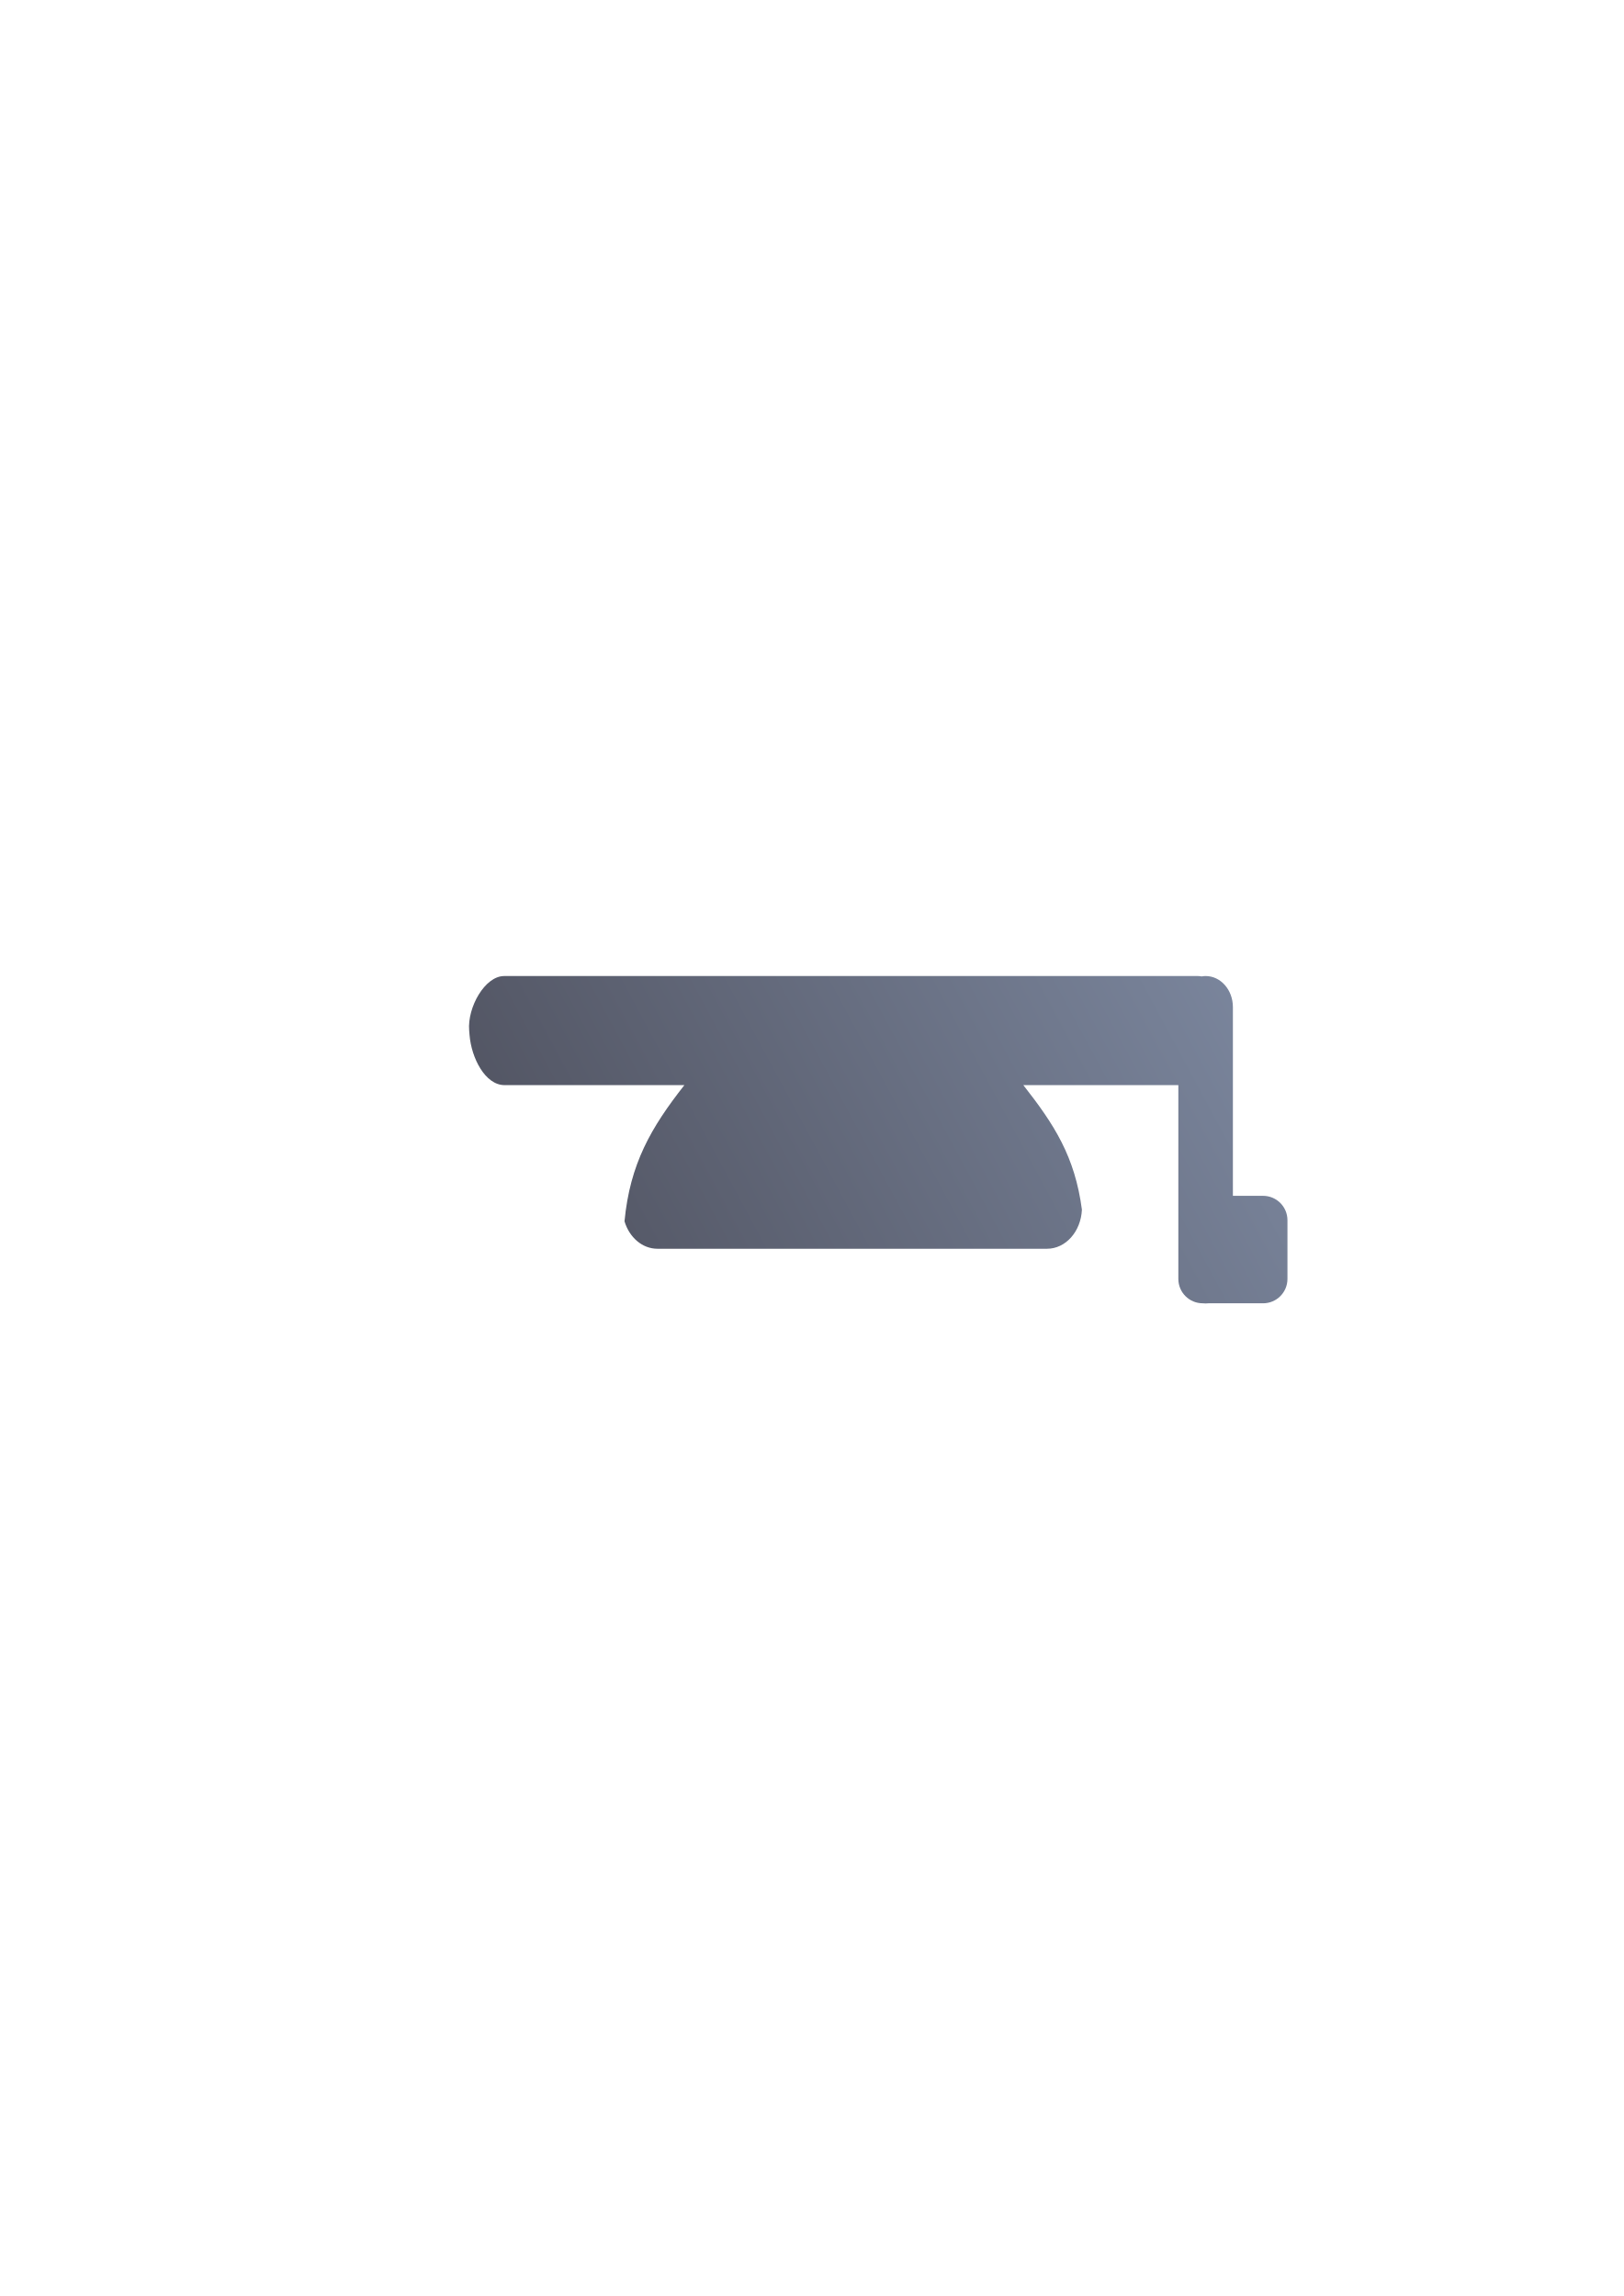
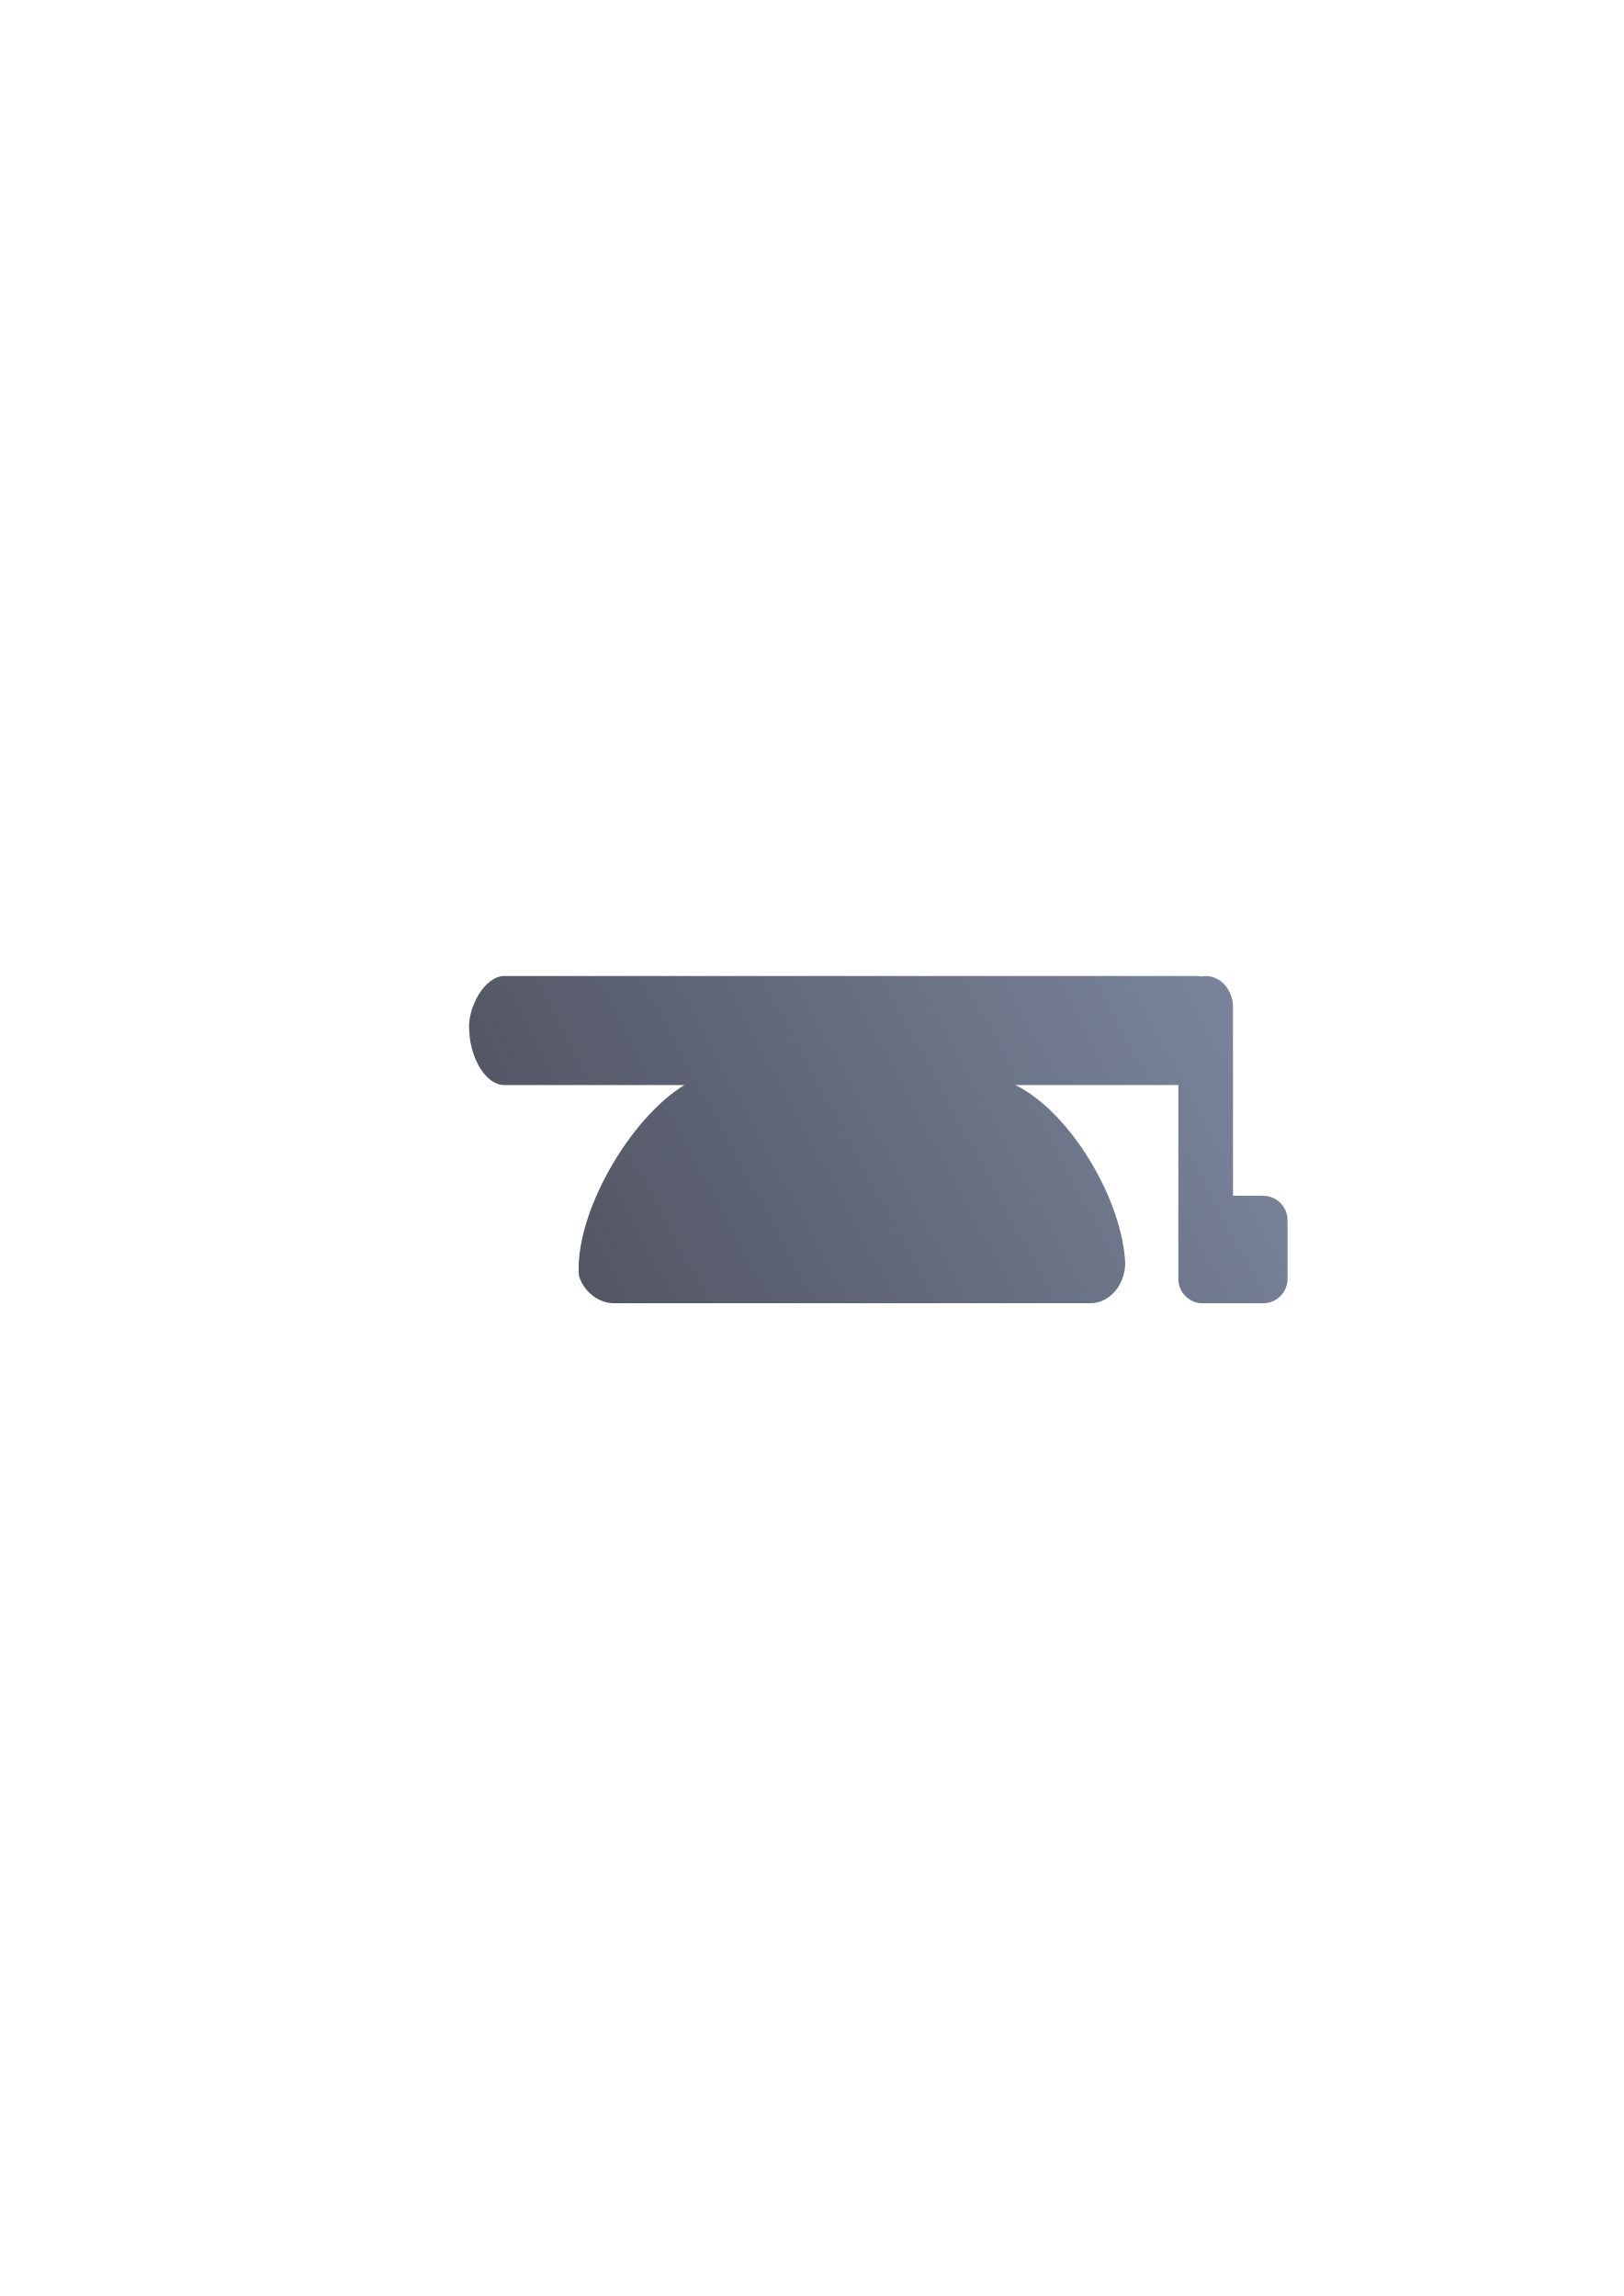
<svg xmlns="http://www.w3.org/2000/svg" xmlns:xlink="http://www.w3.org/1999/xlink" width="210mm" height="297mm" viewBox="0 0 744.094 1052.362" id="svg2" version="1.1">
  <defs id="defs4">
    <linearGradient id="linearGradient2224">
      <stop id="stop2226" offset="0" style="stop-color:#7c7c7c;stop-opacity:1;" />
      <stop id="stop2228" offset="1" style="stop-color:#b8b8b8;stop-opacity:1;" />
    </linearGradient>
    <linearGradient id="linearGradient15218">
      <stop id="stop15220" offset="0" style="stop-color:#eeeeef;stop-opacity:1;" />
      <stop id="stop2736" offset="0.599" style="stop-color:#d3d7cf;stop-opacity:1;" />
      <stop id="stop2738" offset="0.828" style="stop-color:#ffffff;stop-opacity:1;" />
      <stop id="stop15222" offset="1" style="stop-color:#d3d7cf;stop-opacity:1;" />
    </linearGradient>
    <pattern y="0" x="0" height="6" width="6" patternUnits="userSpaceOnUse" id="EMFhbasepattern" />
    <pattern y="0" x="0" height="6" width="6" patternUnits="userSpaceOnUse" id="EMFhbasepattern-5" />
-     <linearGradient gradientTransform="translate(181,401.3622)" xlink:href="#linearGradient4196" id="linearGradient4202" x1="50" y1="300" x2="375" y2="125" gradientUnits="userSpaceOnUse" />
+     <linearGradient gradientTransform="matrix(0.04,0,0,0.04,456,521.3622)" xlink:href="#linearGradient4196" id="linearGradient4202" x1="50" y1="300" x2="375" y2="125" gradientUnits="userSpaceOnUse" />
    <linearGradient id="linearGradient4196">
      <stop style="stop-color:#4e505d;stop-opacity:1;" offset="0" id="stop4198" />
      <stop style="stop-color:#7a859c;stop-opacity:1" offset="1" id="stop4200" />
    </linearGradient>
  </defs>
  <g id="layer1">
-     <g id="g4169" transform="translate(8.999995,-78.99998)">
-       <rect y="401.362" x="181" height="400" width="400" id="rect4178" style="color:#000000;clip-rule:nonzero;display:inline;overflow:visible;visibility:visible;opacity:1;isolation:auto;mix-blend-mode:normal;color-interpolation:sRGB;color-interpolation-filters:linearRGB;solid-color:#000000;solid-opacity:1;fill:none;fill-opacity:1;fill-rule:evenodd;stroke:none;stroke-width:36;stroke-linecap:butt;stroke-linejoin:round;stroke-miterlimit:4;stroke-dasharray:none;stroke-dashoffset:0;stroke-opacity:1;color-rendering:auto;image-rendering:auto;shape-rendering:auto;text-rendering:auto;enable-background:accumulate" />
-       <path id="rect4228" d="m 222.049,526.362 c -8.89,0 -16.899,14.409 -16.049,24.885 l 0.178,2.178 c 0.85,10.476 7.156,22.938 16.047,22.938 l 82.404,0 c -15.291,19.46 -24.938,36.107 -27.438,62.42 2.212,7.342 8.113,12.58 15.102,12.58 l 178.512,0 c 8.588,0 15.538,-7.903 16.002,-17.914 l 0,-0.004 c -3.21,-24.337 -12.635,-38.963 -26.842,-57.082 l 71.035,0 0,85.816 0,2.992 c 0,6.2 4.991,11.191 11.191,11.191 l 0.016,0 c 0.425,0.049 0.856,0.074 1.293,0.074 0.437,0 0.868,-0.025 1.293,-0.074 l 25.016,0 c 6.2,0 11.191,-4.991 11.191,-11.191 l 0,-26.877 c 0,-6.2 -4.991,-11.191 -11.191,-11.191 l -13.809,0 0,-72.637 0,-3.219 0,-10.625 c 0,-7.899 -5.575,-14.26 -12.5,-14.26 -0.635,0 -1.253,0.071 -1.861,0.174 -0.554,-0.113 -1.118,-0.174 -1.688,-0.174 l -317.902,0 z M 276.318,634.161 c 0.027,0.35 0.078,0.691 0.121,1.035 -0.044,-0.343 -0.093,-0.686 -0.121,-1.035 z m 0.197,1.641 c 0.067,0.44 0.154,0.872 0.246,1.301 -0.093,-0.428 -0.177,-0.862 -0.246,-1.301 z m 0.301,1.555 c 0.107,0.469 0.229,0.929 0.365,1.383 -0.136,-0.454 -0.257,-0.914 -0.365,-1.383 z" style="color:#000000;clip-rule:nonzero;display:inline;overflow:visible;visibility:visible;opacity:1;isolation:auto;mix-blend-mode:normal;color-interpolation:sRGB;color-interpolation-filters:linearRGB;solid-color:#000000;solid-opacity:1;fill:url(#linearGradient4202);fill-opacity:1;fill-rule:evenodd;stroke:none;stroke-width:35;stroke-linecap:butt;stroke-linejoin:round;stroke-miterlimit:4;stroke-dasharray:none;stroke-dashoffset:0;stroke-opacity:1;color-rendering:auto;image-rendering:auto;shape-rendering:auto;text-rendering:auto;enable-background:accumulate" />
+     <g id="g4188" transform="matrix(25,0,0,25,-11210,-12711.692)">
+       <rect y="521.362" x="456" height="16" width="16" id="rect4178" style="color:#000000;clip-rule:nonzero;display:inline;overflow:visible;visibility:visible;opacity:1;isolation:auto;mix-blend-mode:normal;color-interpolation:sRGB;color-interpolation-filters:linearRGB;solid-color:#000000;solid-opacity:1;fill:none;fill-opacity:1;fill-rule:evenodd;stroke:none;stroke-width:36;stroke-linecap:butt;stroke-linejoin:round;stroke-miterlimit:4;stroke-dasharray:none;stroke-dashoffset:0;stroke-opacity:1;color-rendering:auto;image-rendering:auto;shape-rendering:auto;text-rendering:auto;enable-background:accumulate" />
+       <path id="rect4228" d="m 457.642,526.362 c -0.356,0 -0.676,0.576 -0.642,0.995 l 0.007,0.087 c 0.034,0.419 0.286,0.917 0.642,0.917 l 3.296,0 c -1.013,0.618 -2.016,2.371 -1.933,3.497 0.088,0.294 0.364,0.503 0.643,0.503 l 8.732,0 c 0.344,0 0.622,-0.316 0.64,-0.717 l 0,0 c -0.047,-1.176 -1.003,-2.784 -2.012,-3.283 l 2.985,0 0,3.433 0,0.12 c 0,0.248 0.2,0.448 0.448,0.448 l 6.2e-4,0 0.052,0 c 0.018,0 0.035,-10e-4 0.052,0 l 1.001,0 c 0.248,0 0.448,-0.2 0.448,-0.448 l 0,-1.075 c 0,-0.248 -0.2,-0.448 -0.448,-0.448 l -0.552,0 0,-2.905 0,-0.129 0,-0.425 c 0,-0.316 -0.223,-0.57 -0.5,-0.57 -0.025,0 -0.05,0 -0.074,0.01 -0.022,0 -0.045,-0.01 -0.068,-0.01 l -12.716,0 z m 1.369,5.495 z" style="color:#000000;clip-rule:nonzero;display:inline;overflow:visible;visibility:visible;opacity:1;isolation:auto;mix-blend-mode:normal;color-interpolation:sRGB;color-interpolation-filters:linearRGB;solid-color:#000000;solid-opacity:1;fill:url(#linearGradient4202);fill-opacity:1;fill-rule:evenodd;stroke:none;stroke-width:35;stroke-linecap:butt;stroke-linejoin:round;stroke-miterlimit:4;stroke-dasharray:none;stroke-dashoffset:0;stroke-opacity:1;color-rendering:auto;image-rendering:auto;shape-rendering:auto;text-rendering:auto;enable-background:accumulate" />
    </g>
  </g>
</svg>
